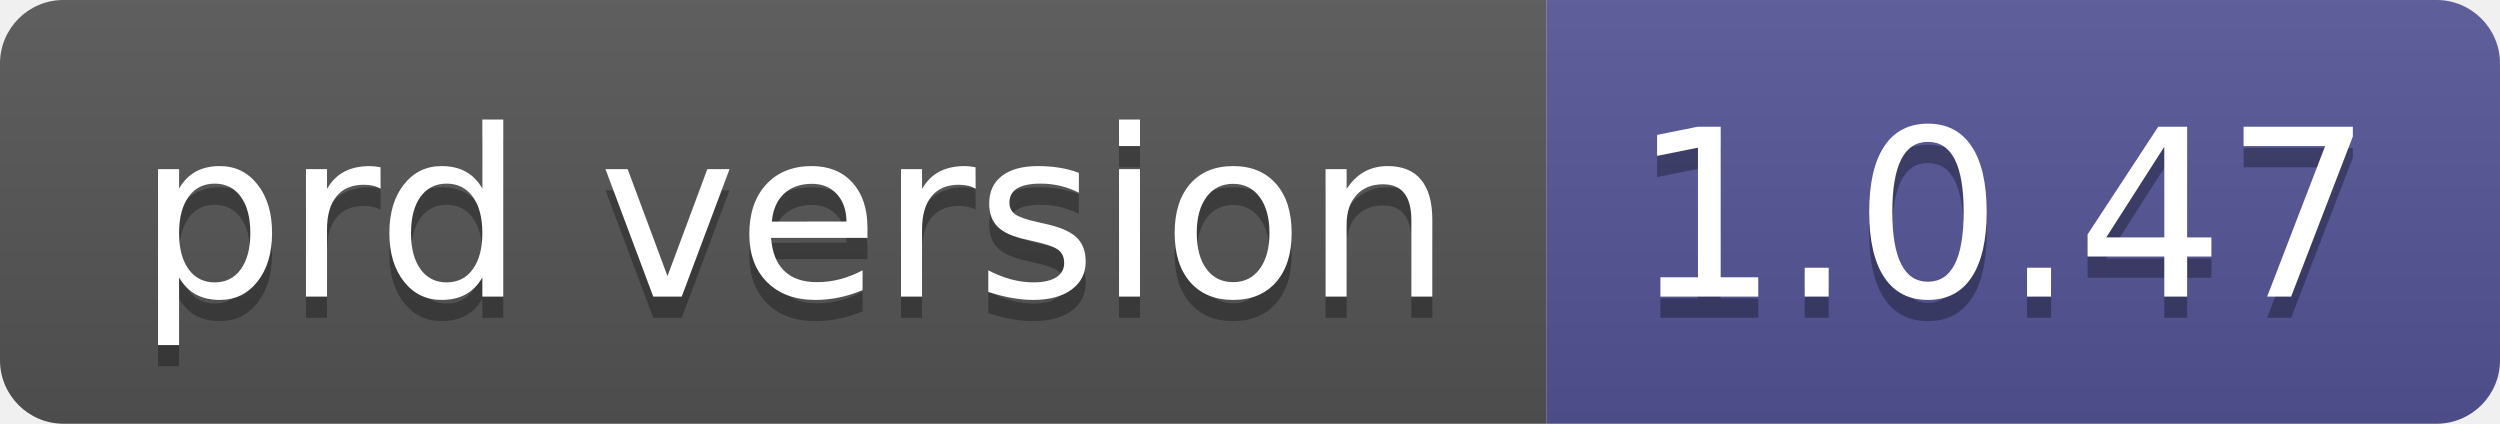
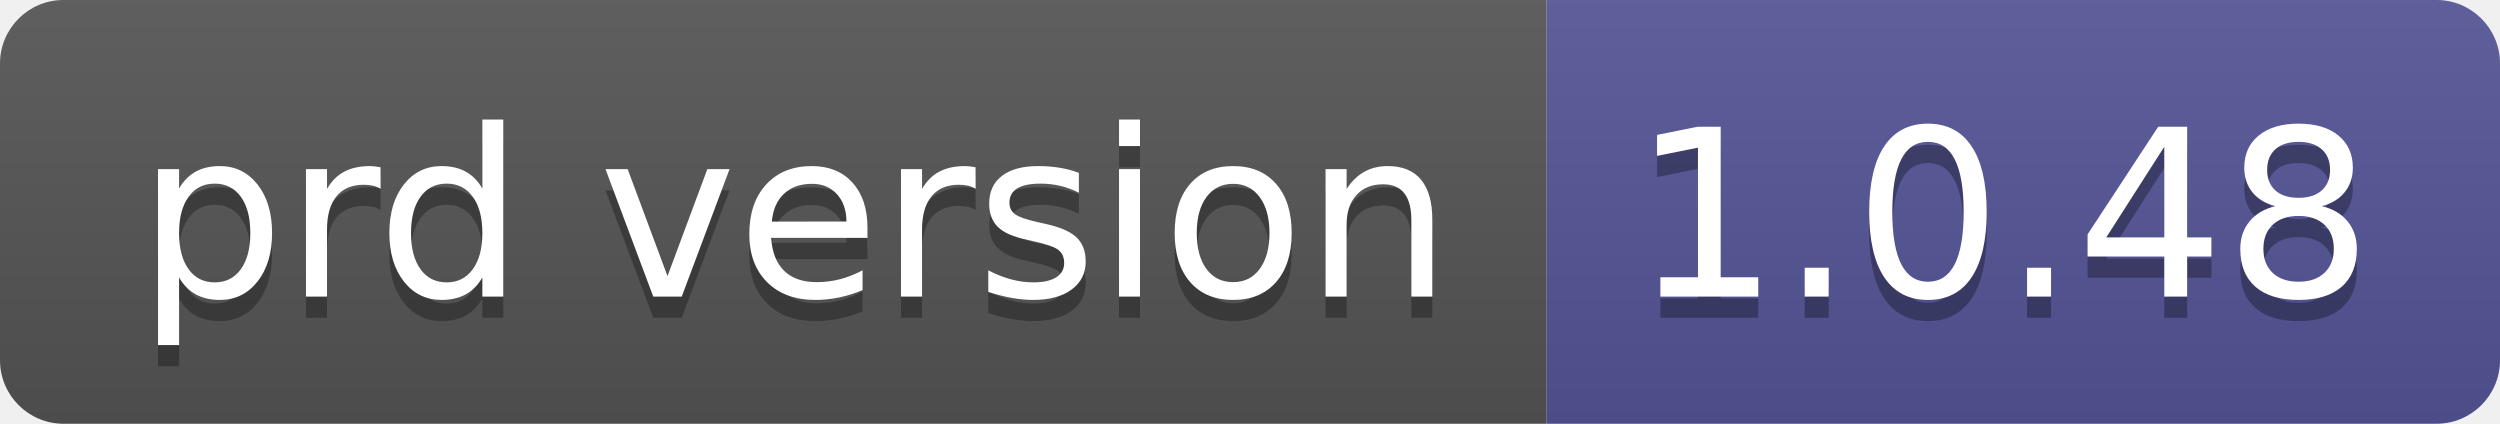
- <svg xmlns="http://www.w3.org/2000/svg" width="118" height="20" role="img" aria-label="prd version: 1.0.47">
+ <svg xmlns="http://www.w3.org/2000/svg" width="118" height="20" role="img" aria-label="prd version: 1.0.48">
  <linearGradient id="s" x2="0" y2="100%">
    <stop offset="0" stop-color="#bbb" stop-opacity=".1" />
    <stop offset="1" stop-opacity=".1" />
  </linearGradient>
  <clipPath id="r">
    <rect width="118" height="20" rx="3" fill="#fff" />
  </clipPath>
  <g clip-path="url(#r)">
    <rect width="73" height="20" fill="#555" />
    <rect x="73" width="45" height="20" fill="#535597" />
    <rect width="118" height="20" fill="url(#s)" />
  </g>
  <g fill="#fff" text-anchor="middle" font-family="Verdana,Geneva,DejaVu Sans,sans-serif" text-rendering="geometricPrecision" font-size="110">
    <text aria-hidden="true" x="375" y="150" fill="#010101" fill-opacity=".3" transform="scale(.1)" textLength="630">prd version</text>
    <text x="375" y="140" transform="scale(.1)" fill="#fff" textLength="630">prd version</text>
-     <text aria-hidden="true" x="945" y="150" fill="#010101" fill-opacity=".3" transform="scale(.1)" textLength="350">1.0.47</text>
-     <text x="945" y="140" transform="scale(.1)" fill="#fff" textLength="350">1.0.47</text>
+     <text aria-hidden="true" x="945" y="150" fill="#010101" fill-opacity=".3" transform="scale(.1)" textLength="350">1.0.48</text>
+     <text x="945" y="140" transform="scale(.1)" fill="#fff" textLength="350">1.0.48</text>
  </g>
</svg>
